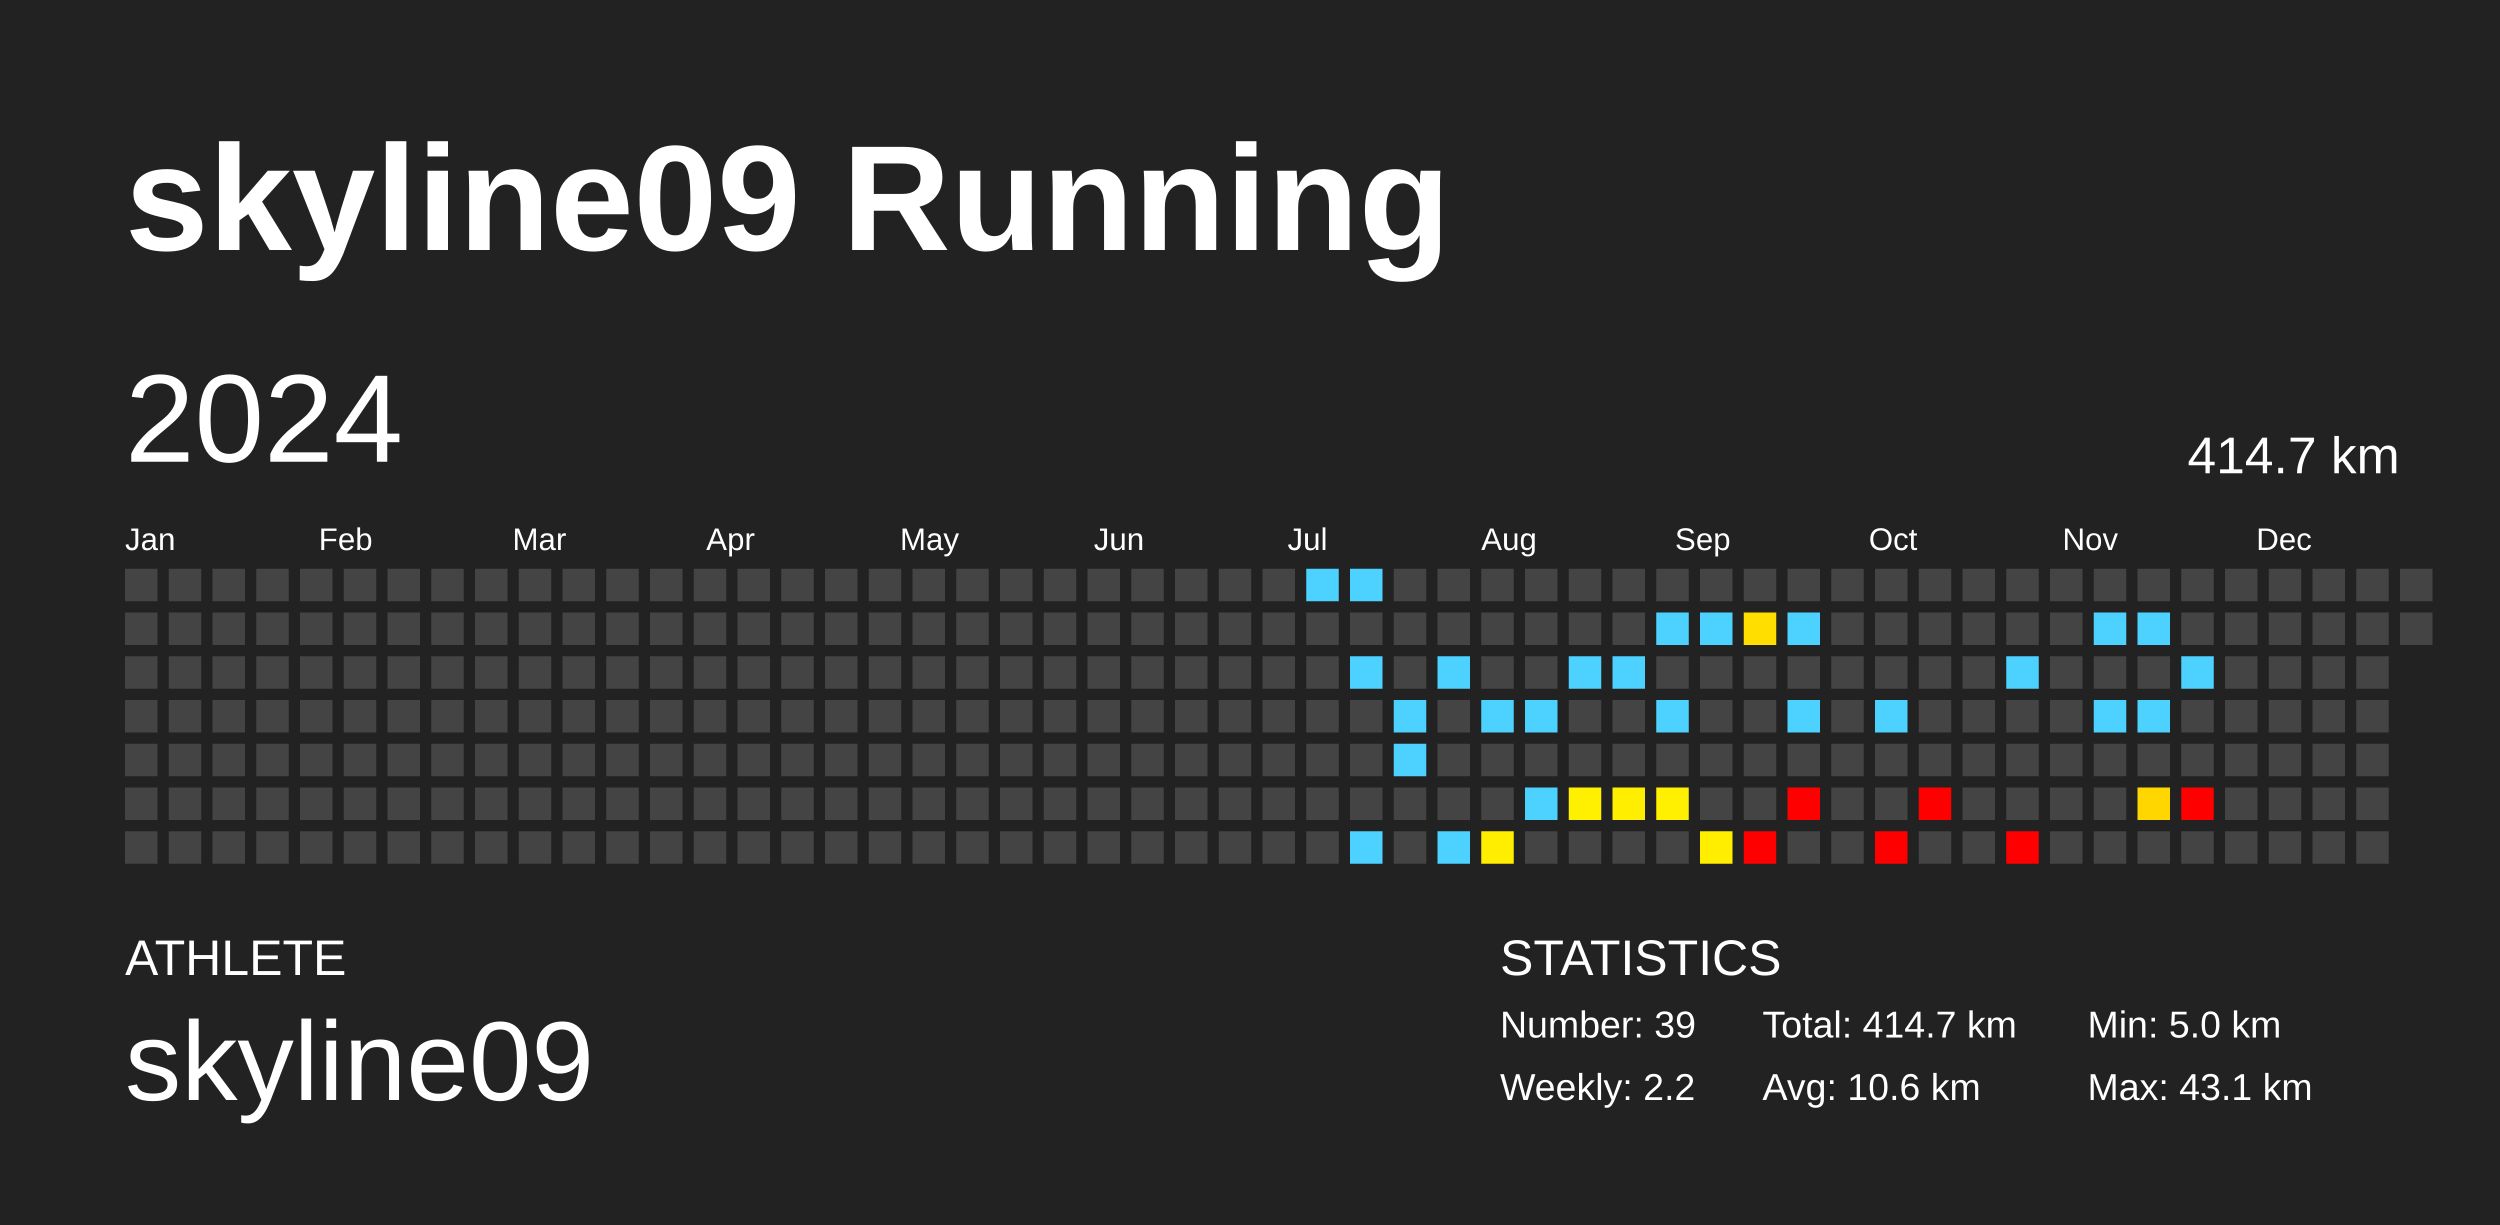
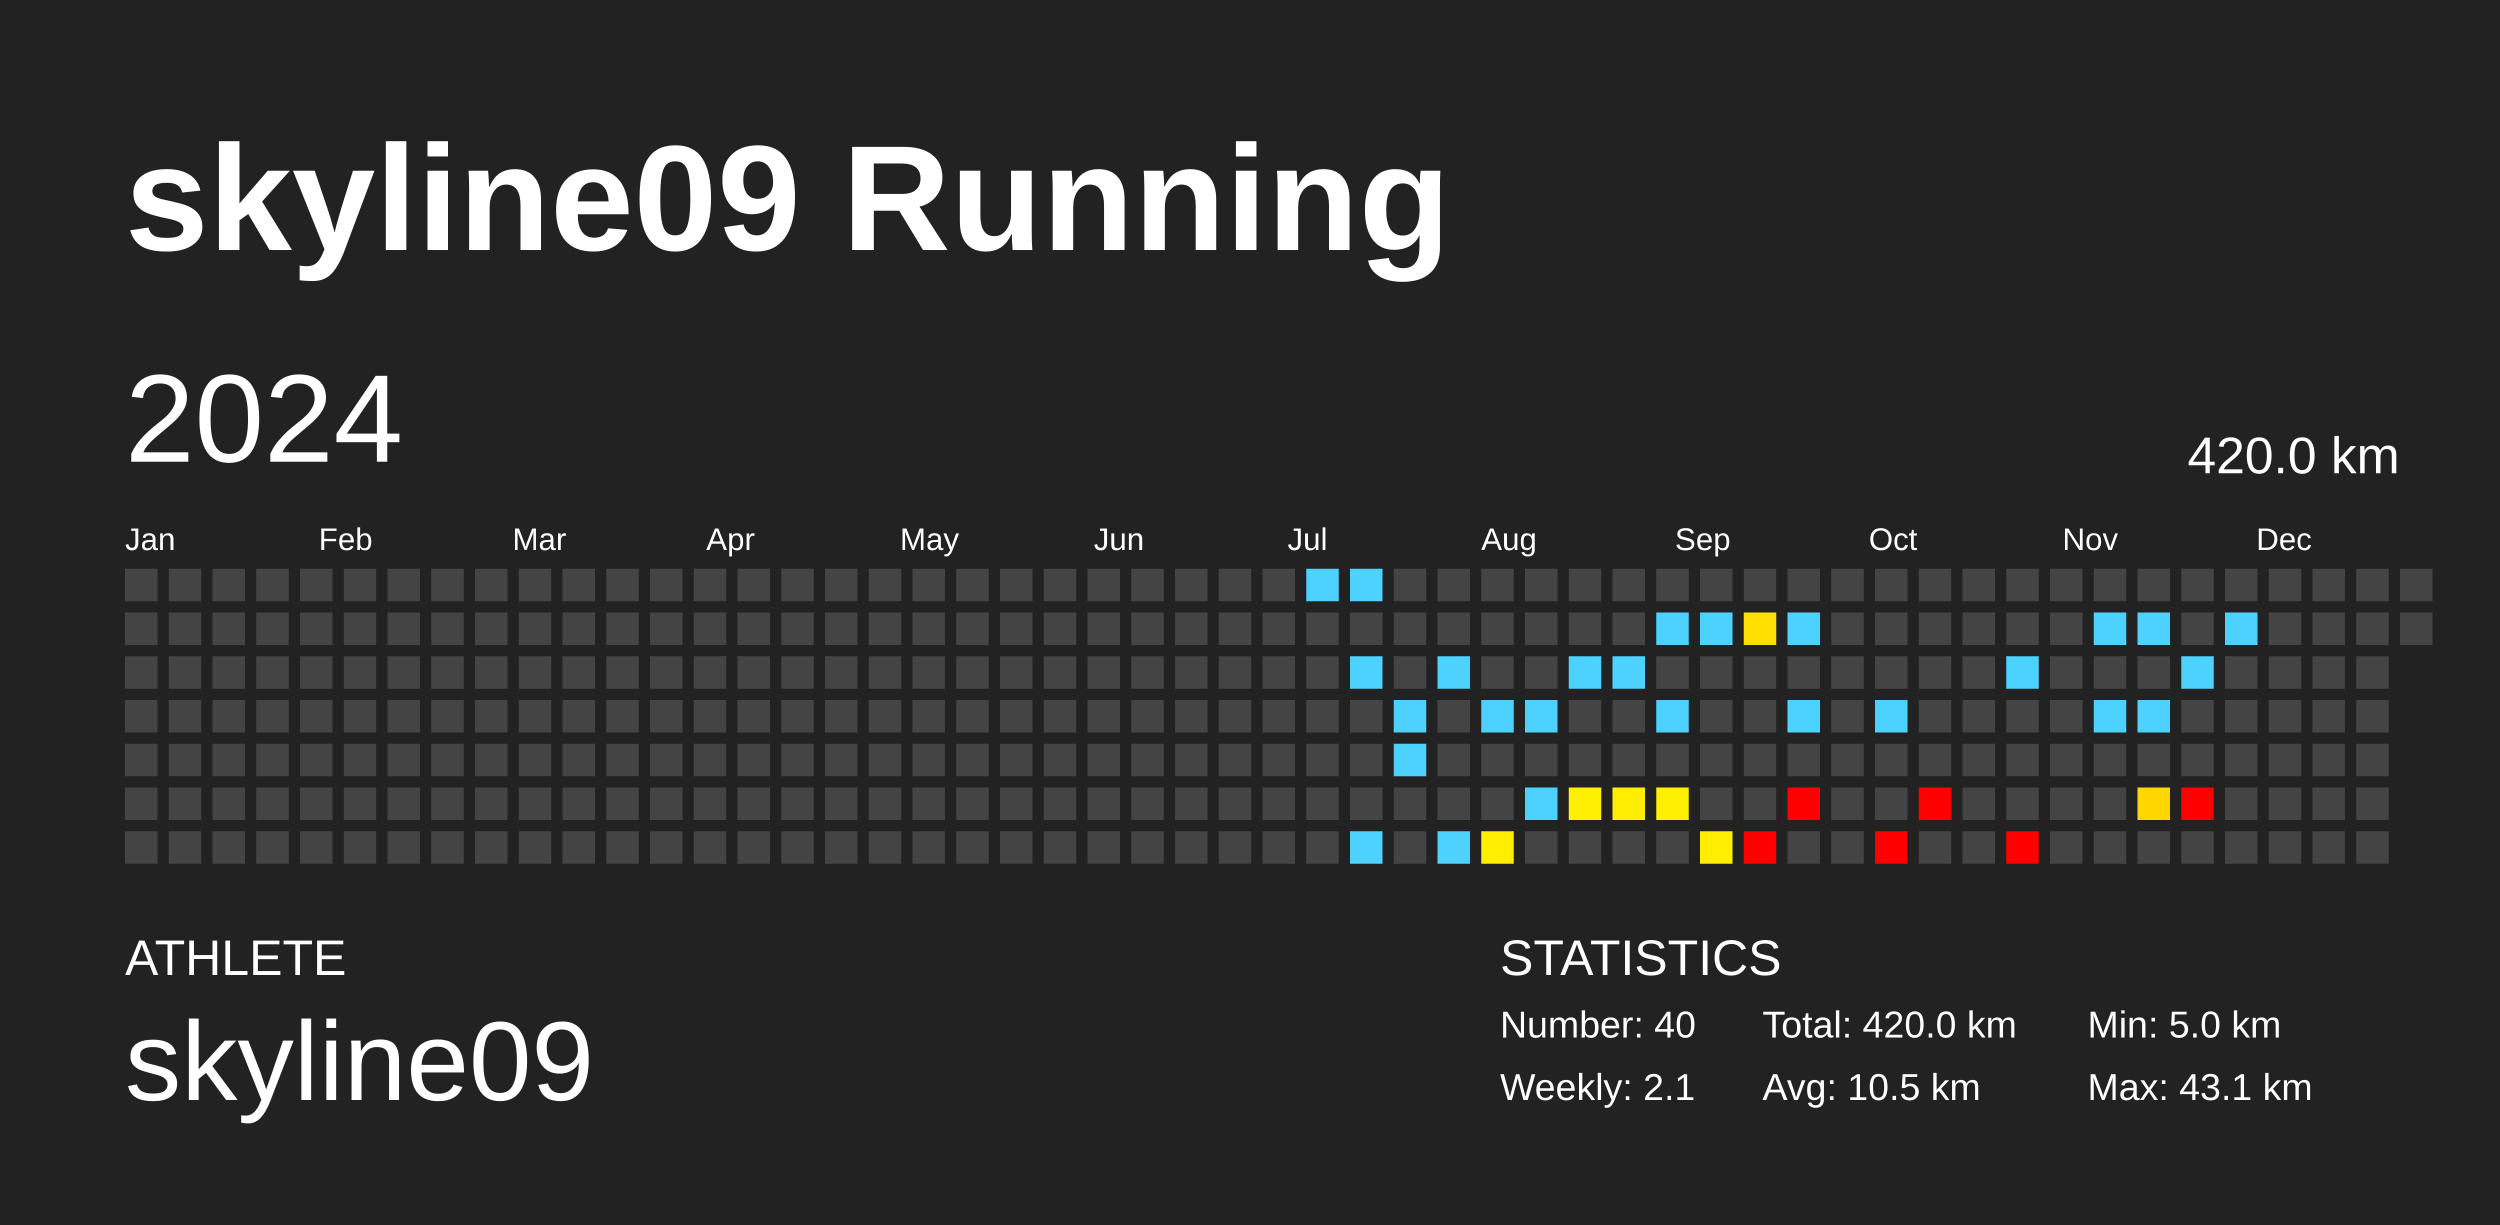
<svg xmlns="http://www.w3.org/2000/svg" baseProfile="full" height="98mm" version="1.1" viewBox="0,0,200,98" width="200mm">
  <defs />
  <rect fill="#222222" height="98" width="200" x="0" y="0" />
  <text fill="#FFFFFF" style="font-size:12px; font-family:Arial; font-weight:bold;" x="10" y="20">skyline09 Running</text>
  <text fill="#FFFFFF" style="font-size:4px; font-family:Arial" x="10" y="78">ATHLETE</text>
  <text fill="#FFFFFF" style="font-size:9px; font-family:Arial" x="10" y="88">skyline09</text>
  <text fill="#FFFFFF" style="font-size:4px; font-family:Arial" x="120" y="78">STATISTICS</text>
-   <text fill="#FFFFFF" style="font-size:3px; font-family:Arial" x="120" y="83">Number: 39</text>
-   <text fill="#FFFFFF" style="font-size:3px; font-family:Arial" x="120" y="88">Weekly: 2.2</text>
-   <text fill="#FFFFFF" style="font-size:3px; font-family:Arial" x="141" y="83">Total: 414.7 km</text>
-   <text fill="#FFFFFF" style="font-size:3px; font-family:Arial" x="141" y="88">Avg: 10.6 km</text>
+   <text fill="#FFFFFF" style="font-size:3px; font-family:Arial" x="120" y="83">Number: 40</text>
+   <text fill="#FFFFFF" style="font-size:3px; font-family:Arial" x="120" y="88">Weekly: 2.1</text>
+   <text fill="#FFFFFF" style="font-size:3px; font-family:Arial" x="141" y="83">Total: 420.0 km</text>
+   <text fill="#FFFFFF" style="font-size:3px; font-family:Arial" x="141" y="88">Avg: 10.5 km</text>
  <text fill="#FFFFFF" style="font-size:3px; font-family:Arial" x="167" y="83">Min: 5.0 km</text>
  <text fill="#FFFFFF" style="font-size:3px; font-family:Arial" x="167" y="88">Max: 43.1 km</text>
  <text dominant-baseline="hanging" fill="#FFFFFF" style="font-size:10.0px; font-family:Arial;" x="10" y="30">2024</text>
-   <text dominant-baseline="hanging" fill="#FFFFFF" style="font-size:4.125px; font-family:Arial;" x="175" y="35">414.7 km</text>
+   <text dominant-baseline="hanging" fill="#FFFFFF" style="font-size:4.125px; font-family:Arial;" x="175" y="35">420.0 km</text>
  <text fill="#FFFFFF" style="font-size:2.5px; font-family:Arial" x="10.0" y="44">Jan</text>
  <text fill="#FFFFFF" style="font-size:2.5px; font-family:Arial" x="25.5" y="44">Feb</text>
  <text fill="#FFFFFF" style="font-size:2.5px; font-family:Arial" x="41.0" y="44">Mar</text>
  <text fill="#FFFFFF" style="font-size:2.5px; font-family:Arial" x="56.5" y="44">Apr</text>
  <text fill="#FFFFFF" style="font-size:2.5px; font-family:Arial" x="72.0" y="44">May</text>
  <text fill="#FFFFFF" style="font-size:2.5px; font-family:Arial" x="87.5" y="44">Jun</text>
  <text fill="#FFFFFF" style="font-size:2.5px; font-family:Arial" x="103.0" y="44">Jul</text>
  <text fill="#FFFFFF" style="font-size:2.5px; font-family:Arial" x="118.5" y="44">Aug</text>
  <text fill="#FFFFFF" style="font-size:2.5px; font-family:Arial" x="134.0" y="44">Sep</text>
  <text fill="#FFFFFF" style="font-size:2.5px; font-family:Arial" x="149.5" y="44">Oct</text>
  <text fill="#FFFFFF" style="font-size:2.5px; font-family:Arial" x="165.0" y="44">Nov</text>
  <text fill="#FFFFFF" style="font-size:2.5px; font-family:Arial" x="180.5" y="44">Dec</text>
  <rect fill="#444444" height="2.6" width="2.6" x="10.0" y="45.5" />
  <rect fill="#444444" height="2.6" width="2.6" x="10.0" y="49.0" />
  <rect fill="#444444" height="2.6" width="2.6" x="10.0" y="52.5" />
  <rect fill="#444444" height="2.6" width="2.6" x="10.0" y="56.0" />
  <rect fill="#444444" height="2.6" width="2.6" x="10.0" y="59.5" />
  <rect fill="#444444" height="2.6" width="2.6" x="10.0" y="63.0" />
  <rect fill="#444444" height="2.6" width="2.6" x="10.0" y="66.5" />
  <rect fill="#444444" height="2.6" width="2.6" x="13.5" y="45.5" />
  <rect fill="#444444" height="2.6" width="2.6" x="13.5" y="49.0" />
  <rect fill="#444444" height="2.6" width="2.6" x="13.5" y="52.5" />
  <rect fill="#444444" height="2.6" width="2.6" x="13.5" y="56.0" />
  <rect fill="#444444" height="2.6" width="2.6" x="13.5" y="59.5" />
  <rect fill="#444444" height="2.6" width="2.6" x="13.5" y="63.0" />
  <rect fill="#444444" height="2.6" width="2.6" x="13.5" y="66.5" />
  <rect fill="#444444" height="2.6" width="2.6" x="17.0" y="45.5" />
  <rect fill="#444444" height="2.6" width="2.6" x="17.0" y="49.0" />
  <rect fill="#444444" height="2.6" width="2.6" x="17.0" y="52.5" />
  <rect fill="#444444" height="2.6" width="2.6" x="17.0" y="56.0" />
  <rect fill="#444444" height="2.6" width="2.6" x="17.0" y="59.5" />
  <rect fill="#444444" height="2.6" width="2.6" x="17.0" y="63.0" />
  <rect fill="#444444" height="2.6" width="2.6" x="17.0" y="66.5" />
  <rect fill="#444444" height="2.6" width="2.6" x="20.5" y="45.5" />
  <rect fill="#444444" height="2.6" width="2.6" x="20.5" y="49.0" />
  <rect fill="#444444" height="2.6" width="2.6" x="20.5" y="52.5" />
  <rect fill="#444444" height="2.6" width="2.6" x="20.5" y="56.0" />
  <rect fill="#444444" height="2.6" width="2.6" x="20.5" y="59.5" />
  <rect fill="#444444" height="2.6" width="2.6" x="20.5" y="63.0" />
  <rect fill="#444444" height="2.6" width="2.6" x="20.5" y="66.5" />
  <rect fill="#444444" height="2.6" width="2.6" x="24.0" y="45.5" />
  <rect fill="#444444" height="2.6" width="2.6" x="24.0" y="49.0" />
  <rect fill="#444444" height="2.6" width="2.6" x="24.0" y="52.5" />
  <rect fill="#444444" height="2.6" width="2.6" x="24.0" y="56.0" />
  <rect fill="#444444" height="2.6" width="2.6" x="24.0" y="59.5" />
  <rect fill="#444444" height="2.6" width="2.6" x="24.0" y="63.0" />
  <rect fill="#444444" height="2.6" width="2.6" x="24.0" y="66.5" />
  <rect fill="#444444" height="2.6" width="2.6" x="27.5" y="45.5" />
  <rect fill="#444444" height="2.6" width="2.6" x="27.5" y="49.0" />
  <rect fill="#444444" height="2.6" width="2.6" x="27.5" y="52.5" />
  <rect fill="#444444" height="2.6" width="2.6" x="27.5" y="56.0" />
  <rect fill="#444444" height="2.6" width="2.6" x="27.5" y="59.5" />
  <rect fill="#444444" height="2.6" width="2.6" x="27.5" y="63.0" />
  <rect fill="#444444" height="2.6" width="2.6" x="27.5" y="66.5" />
  <rect fill="#444444" height="2.6" width="2.6" x="31.0" y="45.5" />
  <rect fill="#444444" height="2.6" width="2.6" x="31.0" y="49.0" />
  <rect fill="#444444" height="2.6" width="2.6" x="31.0" y="52.5" />
  <rect fill="#444444" height="2.6" width="2.6" x="31.0" y="56.0" />
  <rect fill="#444444" height="2.6" width="2.6" x="31.0" y="59.5" />
  <rect fill="#444444" height="2.6" width="2.6" x="31.0" y="63.0" />
  <rect fill="#444444" height="2.6" width="2.6" x="31.0" y="66.5" />
  <rect fill="#444444" height="2.6" width="2.6" x="34.5" y="45.5" />
  <rect fill="#444444" height="2.6" width="2.6" x="34.5" y="49.0" />
  <rect fill="#444444" height="2.6" width="2.6" x="34.5" y="52.5" />
  <rect fill="#444444" height="2.6" width="2.6" x="34.5" y="56.0" />
  <rect fill="#444444" height="2.6" width="2.6" x="34.5" y="59.5" />
  <rect fill="#444444" height="2.6" width="2.6" x="34.5" y="63.0" />
  <rect fill="#444444" height="2.6" width="2.6" x="34.5" y="66.5" />
  <rect fill="#444444" height="2.6" width="2.6" x="38.0" y="45.5" />
  <rect fill="#444444" height="2.6" width="2.6" x="38.0" y="49.0" />
  <rect fill="#444444" height="2.6" width="2.6" x="38.0" y="52.5" />
  <rect fill="#444444" height="2.6" width="2.6" x="38.0" y="56.0" />
  <rect fill="#444444" height="2.6" width="2.6" x="38.0" y="59.5" />
  <rect fill="#444444" height="2.6" width="2.6" x="38.0" y="63.0" />
  <rect fill="#444444" height="2.6" width="2.6" x="38.0" y="66.5" />
  <rect fill="#444444" height="2.6" width="2.6" x="41.5" y="45.5" />
  <rect fill="#444444" height="2.6" width="2.6" x="41.5" y="49.0" />
  <rect fill="#444444" height="2.6" width="2.6" x="41.5" y="52.5" />
  <rect fill="#444444" height="2.6" width="2.6" x="41.5" y="56.0" />
  <rect fill="#444444" height="2.6" width="2.6" x="41.5" y="59.5" />
  <rect fill="#444444" height="2.6" width="2.6" x="41.5" y="63.0" />
  <rect fill="#444444" height="2.6" width="2.6" x="41.5" y="66.5" />
  <rect fill="#444444" height="2.6" width="2.6" x="45.0" y="45.5" />
  <rect fill="#444444" height="2.6" width="2.6" x="45.0" y="49.0" />
  <rect fill="#444444" height="2.6" width="2.6" x="45.0" y="52.5" />
  <rect fill="#444444" height="2.6" width="2.6" x="45.0" y="56.0" />
  <rect fill="#444444" height="2.6" width="2.6" x="45.0" y="59.5" />
  <rect fill="#444444" height="2.6" width="2.6" x="45.0" y="63.0" />
  <rect fill="#444444" height="2.6" width="2.6" x="45.0" y="66.5" />
  <rect fill="#444444" height="2.6" width="2.6" x="48.5" y="45.5" />
  <rect fill="#444444" height="2.6" width="2.6" x="48.5" y="49.0" />
  <rect fill="#444444" height="2.6" width="2.6" x="48.5" y="52.5" />
  <rect fill="#444444" height="2.6" width="2.6" x="48.5" y="56.0" />
  <rect fill="#444444" height="2.6" width="2.6" x="48.5" y="59.5" />
  <rect fill="#444444" height="2.6" width="2.6" x="48.5" y="63.0" />
  <rect fill="#444444" height="2.6" width="2.6" x="48.5" y="66.5" />
  <rect fill="#444444" height="2.6" width="2.6" x="52.0" y="45.5" />
  <rect fill="#444444" height="2.6" width="2.6" x="52.0" y="49.0" />
  <rect fill="#444444" height="2.6" width="2.6" x="52.0" y="52.5" />
  <rect fill="#444444" height="2.6" width="2.6" x="52.0" y="56.0" />
  <rect fill="#444444" height="2.6" width="2.6" x="52.0" y="59.5" />
  <rect fill="#444444" height="2.6" width="2.6" x="52.0" y="63.0" />
  <rect fill="#444444" height="2.6" width="2.6" x="52.0" y="66.5" />
  <rect fill="#444444" height="2.6" width="2.6" x="55.5" y="45.5" />
  <rect fill="#444444" height="2.6" width="2.6" x="55.5" y="49.0" />
  <rect fill="#444444" height="2.6" width="2.6" x="55.5" y="52.5" />
  <rect fill="#444444" height="2.6" width="2.6" x="55.5" y="56.0" />
  <rect fill="#444444" height="2.6" width="2.6" x="55.5" y="59.5" />
  <rect fill="#444444" height="2.6" width="2.6" x="55.5" y="63.0" />
  <rect fill="#444444" height="2.6" width="2.6" x="55.5" y="66.5" />
  <rect fill="#444444" height="2.6" width="2.6" x="59.0" y="45.5" />
  <rect fill="#444444" height="2.6" width="2.6" x="59.0" y="49.0" />
  <rect fill="#444444" height="2.6" width="2.6" x="59.0" y="52.5" />
  <rect fill="#444444" height="2.6" width="2.6" x="59.0" y="56.0" />
  <rect fill="#444444" height="2.6" width="2.6" x="59.0" y="59.5" />
  <rect fill="#444444" height="2.6" width="2.6" x="59.0" y="63.0" />
  <rect fill="#444444" height="2.6" width="2.6" x="59.0" y="66.5" />
  <rect fill="#444444" height="2.6" width="2.6" x="62.5" y="45.5" />
  <rect fill="#444444" height="2.6" width="2.6" x="62.5" y="49.0" />
  <rect fill="#444444" height="2.6" width="2.6" x="62.5" y="52.5" />
  <rect fill="#444444" height="2.6" width="2.6" x="62.5" y="56.0" />
  <rect fill="#444444" height="2.6" width="2.6" x="62.5" y="59.5" />
  <rect fill="#444444" height="2.6" width="2.6" x="62.5" y="63.0" />
  <rect fill="#444444" height="2.6" width="2.6" x="62.5" y="66.5" />
  <rect fill="#444444" height="2.6" width="2.6" x="66.0" y="45.5" />
  <rect fill="#444444" height="2.6" width="2.6" x="66.0" y="49.0" />
  <rect fill="#444444" height="2.6" width="2.6" x="66.0" y="52.5" />
  <rect fill="#444444" height="2.6" width="2.6" x="66.0" y="56.0" />
  <rect fill="#444444" height="2.6" width="2.6" x="66.0" y="59.5" />
  <rect fill="#444444" height="2.6" width="2.6" x="66.0" y="63.0" />
  <rect fill="#444444" height="2.6" width="2.6" x="66.0" y="66.5" />
  <rect fill="#444444" height="2.6" width="2.6" x="69.5" y="45.5" />
  <rect fill="#444444" height="2.6" width="2.6" x="69.5" y="49.0" />
  <rect fill="#444444" height="2.6" width="2.6" x="69.5" y="52.5" />
  <rect fill="#444444" height="2.6" width="2.6" x="69.5" y="56.0" />
  <rect fill="#444444" height="2.6" width="2.6" x="69.5" y="59.5" />
  <rect fill="#444444" height="2.6" width="2.6" x="69.5" y="63.0" />
  <rect fill="#444444" height="2.6" width="2.6" x="69.5" y="66.5" />
  <rect fill="#444444" height="2.6" width="2.6" x="73.0" y="45.5" />
  <rect fill="#444444" height="2.6" width="2.6" x="73.0" y="49.0" />
  <rect fill="#444444" height="2.6" width="2.6" x="73.0" y="52.5" />
  <rect fill="#444444" height="2.6" width="2.6" x="73.0" y="56.0" />
  <rect fill="#444444" height="2.6" width="2.6" x="73.0" y="59.5" />
  <rect fill="#444444" height="2.6" width="2.6" x="73.0" y="63.0" />
  <rect fill="#444444" height="2.6" width="2.6" x="73.0" y="66.5" />
  <rect fill="#444444" height="2.6" width="2.6" x="76.5" y="45.5" />
  <rect fill="#444444" height="2.6" width="2.6" x="76.5" y="49.0" />
  <rect fill="#444444" height="2.6" width="2.6" x="76.5" y="52.5" />
  <rect fill="#444444" height="2.6" width="2.6" x="76.5" y="56.0" />
  <rect fill="#444444" height="2.6" width="2.6" x="76.5" y="59.5" />
  <rect fill="#444444" height="2.6" width="2.6" x="76.5" y="63.0" />
  <rect fill="#444444" height="2.6" width="2.6" x="76.5" y="66.5" />
  <rect fill="#444444" height="2.6" width="2.6" x="80.0" y="45.5" />
  <rect fill="#444444" height="2.6" width="2.6" x="80.0" y="49.0" />
  <rect fill="#444444" height="2.6" width="2.6" x="80.0" y="52.5" />
  <rect fill="#444444" height="2.6" width="2.6" x="80.0" y="56.0" />
  <rect fill="#444444" height="2.6" width="2.6" x="80.0" y="59.5" />
  <rect fill="#444444" height="2.6" width="2.6" x="80.0" y="63.0" />
  <rect fill="#444444" height="2.6" width="2.6" x="80.0" y="66.5" />
  <rect fill="#444444" height="2.6" width="2.6" x="83.5" y="45.5" />
  <rect fill="#444444" height="2.6" width="2.6" x="83.5" y="49.0" />
  <rect fill="#444444" height="2.6" width="2.6" x="83.5" y="52.5" />
  <rect fill="#444444" height="2.6" width="2.6" x="83.5" y="56.0" />
  <rect fill="#444444" height="2.6" width="2.6" x="83.5" y="59.5" />
  <rect fill="#444444" height="2.6" width="2.6" x="83.5" y="63.0" />
  <rect fill="#444444" height="2.6" width="2.6" x="83.5" y="66.5" />
  <rect fill="#444444" height="2.6" width="2.6" x="87.0" y="45.5" />
  <rect fill="#444444" height="2.6" width="2.6" x="87.0" y="49.0" />
  <rect fill="#444444" height="2.6" width="2.6" x="87.0" y="52.5" />
  <rect fill="#444444" height="2.6" width="2.6" x="87.0" y="56.0" />
  <rect fill="#444444" height="2.6" width="2.6" x="87.0" y="59.5" />
  <rect fill="#444444" height="2.6" width="2.6" x="87.0" y="63.0" />
  <rect fill="#444444" height="2.6" width="2.6" x="87.0" y="66.5" />
  <rect fill="#444444" height="2.6" width="2.6" x="90.5" y="45.5" />
  <rect fill="#444444" height="2.6" width="2.6" x="90.5" y="49.0" />
  <rect fill="#444444" height="2.6" width="2.6" x="90.5" y="52.5" />
  <rect fill="#444444" height="2.6" width="2.6" x="90.5" y="56.0" />
  <rect fill="#444444" height="2.6" width="2.6" x="90.5" y="59.5" />
  <rect fill="#444444" height="2.6" width="2.6" x="90.5" y="63.0" />
  <rect fill="#444444" height="2.6" width="2.6" x="90.5" y="66.5" />
  <rect fill="#444444" height="2.6" width="2.6" x="94.0" y="45.5" />
  <rect fill="#444444" height="2.6" width="2.6" x="94.0" y="49.0" />
  <rect fill="#444444" height="2.6" width="2.6" x="94.0" y="52.5" />
  <rect fill="#444444" height="2.6" width="2.6" x="94.0" y="56.0" />
  <rect fill="#444444" height="2.6" width="2.6" x="94.0" y="59.5" />
  <rect fill="#444444" height="2.6" width="2.6" x="94.0" y="63.0" />
  <rect fill="#444444" height="2.6" width="2.6" x="94.0" y="66.5" />
  <rect fill="#444444" height="2.6" width="2.6" x="97.5" y="45.5" />
  <rect fill="#444444" height="2.6" width="2.6" x="97.5" y="49.0" />
  <rect fill="#444444" height="2.6" width="2.6" x="97.5" y="52.5" />
  <rect fill="#444444" height="2.6" width="2.6" x="97.5" y="56.0" />
  <rect fill="#444444" height="2.6" width="2.6" x="97.5" y="59.5" />
  <rect fill="#444444" height="2.6" width="2.6" x="97.5" y="63.0" />
  <rect fill="#444444" height="2.6" width="2.6" x="97.5" y="66.5" />
  <rect fill="#444444" height="2.6" width="2.6" x="101.0" y="45.5" />
  <rect fill="#444444" height="2.6" width="2.6" x="101.0" y="49.0" />
  <rect fill="#444444" height="2.6" width="2.6" x="101.0" y="52.5" />
  <rect fill="#444444" height="2.6" width="2.6" x="101.0" y="56.0" />
  <rect fill="#444444" height="2.6" width="2.6" x="101.0" y="59.5" />
  <rect fill="#444444" height="2.6" width="2.6" x="101.0" y="63.0" />
  <rect fill="#444444" height="2.6" width="2.6" x="101.0" y="66.5" />
  <rect fill="#4dd2ff" height="2.6" width="2.6" x="104.5" y="45.5" />
  <rect fill="#444444" height="2.6" width="2.6" x="104.5" y="49.0" />
  <rect fill="#444444" height="2.6" width="2.6" x="104.5" y="52.5" />
  <rect fill="#444444" height="2.6" width="2.6" x="104.5" y="56.0" />
  <rect fill="#444444" height="2.6" width="2.6" x="104.5" y="59.5" />
  <rect fill="#444444" height="2.6" width="2.6" x="104.5" y="63.0" />
  <rect fill="#444444" height="2.6" width="2.6" x="104.5" y="66.5" />
  <rect fill="#4dd2ff" height="2.6" width="2.6" x="108.0" y="45.5" />
  <rect fill="#444444" height="2.6" width="2.6" x="108.0" y="49.0" />
  <rect fill="#4dd2ff" height="2.6" width="2.6" x="108.0" y="52.5" />
  <rect fill="#444444" height="2.6" width="2.6" x="108.0" y="56.0" />
  <rect fill="#444444" height="2.6" width="2.6" x="108.0" y="59.5" />
  <rect fill="#444444" height="2.6" width="2.6" x="108.0" y="63.0" />
  <rect fill="#4dd2ff" height="2.6" width="2.6" x="108.0" y="66.5" />
  <rect fill="#444444" height="2.6" width="2.6" x="111.5" y="45.5" />
  <rect fill="#444444" height="2.6" width="2.6" x="111.5" y="49.0" />
  <rect fill="#444444" height="2.6" width="2.6" x="111.5" y="52.5" />
  <rect fill="#4dd2ff" height="2.6" width="2.6" x="111.5" y="56.0" />
  <rect fill="#4dd2ff" height="2.6" width="2.6" x="111.5" y="59.5" />
  <rect fill="#444444" height="2.6" width="2.6" x="111.5" y="63.0" />
  <rect fill="#444444" height="2.6" width="2.6" x="111.5" y="66.5" />
  <rect fill="#444444" height="2.6" width="2.6" x="115.0" y="45.5" />
  <rect fill="#444444" height="2.6" width="2.6" x="115.0" y="49.0" />
  <rect fill="#4dd2ff" height="2.6" width="2.6" x="115.0" y="52.5" />
  <rect fill="#444444" height="2.6" width="2.6" x="115.0" y="56.0" />
  <rect fill="#444444" height="2.6" width="2.6" x="115.0" y="59.5" />
  <rect fill="#444444" height="2.6" width="2.6" x="115.0" y="63.0" />
  <rect fill="#4dd2ff" height="2.6" width="2.6" x="115.0" y="66.5" />
  <rect fill="#444444" height="2.6" width="2.6" x="118.5" y="45.5" />
  <rect fill="#444444" height="2.6" width="2.6" x="118.5" y="49.0" />
  <rect fill="#444444" height="2.6" width="2.6" x="118.5" y="52.5" />
  <rect fill="#4dd2ff" height="2.6" width="2.6" x="118.5" y="56.0" />
  <rect fill="#444444" height="2.6" width="2.6" x="118.5" y="59.5" />
  <rect fill="#444444" height="2.6" width="2.6" x="118.5" y="63.0" />
  <rect fill="#ffee00" height="2.6" width="2.6" x="118.5" y="66.5" />
  <rect fill="#444444" height="2.6" width="2.6" x="122.0" y="45.5" />
  <rect fill="#444444" height="2.6" width="2.6" x="122.0" y="49.0" />
  <rect fill="#444444" height="2.6" width="2.6" x="122.0" y="52.5" />
  <rect fill="#4dd2ff" height="2.6" width="2.6" x="122.0" y="56.0" />
  <rect fill="#444444" height="2.6" width="2.6" x="122.0" y="59.5" />
  <rect fill="#4dd2ff" height="2.6" width="2.6" x="122.0" y="63.0" />
  <rect fill="#444444" height="2.6" width="2.6" x="122.0" y="66.5" />
  <rect fill="#444444" height="2.6" width="2.6" x="125.5" y="45.5" />
  <rect fill="#444444" height="2.6" width="2.6" x="125.5" y="49.0" />
  <rect fill="#4dd2ff" height="2.6" width="2.6" x="125.5" y="52.5" />
  <rect fill="#444444" height="2.6" width="2.6" x="125.5" y="56.0" />
  <rect fill="#444444" height="2.6" width="2.6" x="125.5" y="59.5" />
  <rect fill="#ffef00" height="2.6" width="2.6" x="125.5" y="63.0" />
  <rect fill="#444444" height="2.6" width="2.6" x="125.5" y="66.5" />
  <rect fill="#444444" height="2.6" width="2.6" x="129.0" y="45.5" />
  <rect fill="#444444" height="2.6" width="2.6" x="129.0" y="49.0" />
  <rect fill="#4dd2ff" height="2.6" width="2.6" x="129.0" y="52.5" />
  <rect fill="#444444" height="2.6" width="2.6" x="129.0" y="56.0" />
  <rect fill="#444444" height="2.6" width="2.6" x="129.0" y="59.5" />
  <rect fill="#ffee00" height="2.6" width="2.6" x="129.0" y="63.0" />
  <rect fill="#444444" height="2.6" width="2.6" x="129.0" y="66.5" />
  <rect fill="#444444" height="2.6" width="2.6" x="132.5" y="45.5" />
  <rect fill="#4dd2ff" height="2.6" width="2.6" x="132.5" y="49.0" />
  <rect fill="#444444" height="2.6" width="2.6" x="132.5" y="52.5" />
  <rect fill="#4dd2ff" height="2.6" width="2.6" x="132.5" y="56.0" />
  <rect fill="#444444" height="2.6" width="2.6" x="132.5" y="59.5" />
  <rect fill="#ffef00" height="2.6" width="2.6" x="132.5" y="63.0" />
  <rect fill="#444444" height="2.6" width="2.6" x="132.5" y="66.5" />
  <rect fill="#444444" height="2.6" width="2.6" x="136.0" y="45.5" />
  <rect fill="#4dd2ff" height="2.6" width="2.6" x="136.0" y="49.0" />
  <rect fill="#444444" height="2.6" width="2.6" x="136.0" y="52.5" />
  <rect fill="#444444" height="2.6" width="2.6" x="136.0" y="56.0" />
  <rect fill="#444444" height="2.6" width="2.6" x="136.0" y="59.5" />
  <rect fill="#444444" height="2.6" width="2.6" x="136.0" y="63.0" />
  <rect fill="#ffee00" height="2.6" width="2.6" x="136.0" y="66.5" />
  <rect fill="#444444" height="2.6" width="2.6" x="139.5" y="45.5" />
  <rect fill="#ffde00" height="2.6" width="2.6" x="139.5" y="49.0" />
  <rect fill="#444444" height="2.6" width="2.6" x="139.5" y="52.5" />
  <rect fill="#444444" height="2.6" width="2.6" x="139.5" y="56.0" />
  <rect fill="#444444" height="2.6" width="2.6" x="139.5" y="59.5" />
  <rect fill="#444444" height="2.6" width="2.6" x="139.5" y="63.0" />
  <rect fill="red" height="2.6" width="2.6" x="139.5" y="66.5" />
  <rect fill="#444444" height="2.6" width="2.6" x="143.0" y="45.5" />
  <rect fill="#4dd2ff" height="2.6" width="2.6" x="143.0" y="49.0" />
  <rect fill="#444444" height="2.6" width="2.6" x="143.0" y="52.5" />
  <rect fill="#4dd2ff" height="2.6" width="2.6" x="143.0" y="56.0" />
  <rect fill="#444444" height="2.6" width="2.6" x="143.0" y="59.5" />
  <rect fill="red" height="2.6" width="2.6" x="143.0" y="63.0" />
  <rect fill="#444444" height="2.6" width="2.6" x="143.0" y="66.5" />
  <rect fill="#444444" height="2.6" width="2.6" x="146.5" y="45.5" />
  <rect fill="#444444" height="2.6" width="2.6" x="146.5" y="49.0" />
  <rect fill="#444444" height="2.6" width="2.6" x="146.5" y="52.5" />
  <rect fill="#444444" height="2.6" width="2.6" x="146.5" y="56.0" />
  <rect fill="#444444" height="2.6" width="2.6" x="146.5" y="59.5" />
  <rect fill="#444444" height="2.6" width="2.6" x="146.5" y="63.0" />
  <rect fill="#444444" height="2.6" width="2.6" x="146.5" y="66.5" />
  <rect fill="#444444" height="2.6" width="2.6" x="150.0" y="45.5" />
  <rect fill="#444444" height="2.6" width="2.6" x="150.0" y="49.0" />
  <rect fill="#444444" height="2.6" width="2.6" x="150.0" y="52.5" />
  <rect fill="#4dd2ff" height="2.6" width="2.6" x="150.0" y="56.0" />
  <rect fill="#444444" height="2.6" width="2.6" x="150.0" y="59.5" />
  <rect fill="#444444" height="2.6" width="2.6" x="150.0" y="63.0" />
  <rect fill="red" height="2.6" width="2.6" x="150.0" y="66.5" />
  <rect fill="#444444" height="2.6" width="2.6" x="153.5" y="45.5" />
  <rect fill="#444444" height="2.6" width="2.6" x="153.5" y="49.0" />
  <rect fill="#444444" height="2.6" width="2.6" x="153.5" y="52.5" />
  <rect fill="#444444" height="2.6" width="2.6" x="153.5" y="56.0" />
  <rect fill="#444444" height="2.6" width="2.6" x="153.5" y="59.5" />
  <rect fill="red" height="2.6" width="2.6" x="153.5" y="63.0" />
  <rect fill="#444444" height="2.6" width="2.6" x="153.5" y="66.5" />
  <rect fill="#444444" height="2.6" width="2.6" x="157.0" y="45.5" />
  <rect fill="#444444" height="2.6" width="2.6" x="157.0" y="49.0" />
  <rect fill="#444444" height="2.6" width="2.6" x="157.0" y="52.5" />
  <rect fill="#444444" height="2.6" width="2.6" x="157.0" y="56.0" />
  <rect fill="#444444" height="2.6" width="2.6" x="157.0" y="59.5" />
  <rect fill="#444444" height="2.6" width="2.6" x="157.0" y="63.0" />
  <rect fill="#444444" height="2.6" width="2.6" x="157.0" y="66.5" />
  <rect fill="#444444" height="2.6" width="2.6" x="160.5" y="45.5" />
  <rect fill="#444444" height="2.6" width="2.6" x="160.5" y="49.0" />
  <rect fill="#4dd2ff" height="2.6" width="2.6" x="160.5" y="52.5" />
  <rect fill="#444444" height="2.6" width="2.6" x="160.5" y="56.0" />
  <rect fill="#444444" height="2.6" width="2.6" x="160.5" y="59.5" />
  <rect fill="#444444" height="2.6" width="2.6" x="160.5" y="63.0" />
  <rect fill="red" height="2.6" width="2.6" x="160.5" y="66.5" />
  <rect fill="#444444" height="2.6" width="2.6" x="164.0" y="45.5" />
  <rect fill="#444444" height="2.6" width="2.6" x="164.0" y="49.0" />
  <rect fill="#444444" height="2.6" width="2.6" x="164.0" y="52.5" />
  <rect fill="#444444" height="2.6" width="2.6" x="164.0" y="56.0" />
  <rect fill="#444444" height="2.6" width="2.6" x="164.0" y="59.5" />
  <rect fill="#444444" height="2.6" width="2.6" x="164.0" y="63.0" />
  <rect fill="#444444" height="2.6" width="2.6" x="164.0" y="66.5" />
  <rect fill="#444444" height="2.6" width="2.6" x="167.5" y="45.5" />
  <rect fill="#4dd2ff" height="2.6" width="2.6" x="167.5" y="49.0" />
  <rect fill="#444444" height="2.6" width="2.6" x="167.5" y="52.5" />
  <rect fill="#4dd2ff" height="2.6" width="2.6" x="167.5" y="56.0" />
  <rect fill="#444444" height="2.6" width="2.6" x="167.5" y="59.5" />
  <rect fill="#444444" height="2.6" width="2.6" x="167.5" y="63.0" />
  <rect fill="#444444" height="2.6" width="2.6" x="167.5" y="66.5" />
  <rect fill="#444444" height="2.6" width="2.6" x="171.0" y="45.5" />
  <rect fill="#4dd2ff" height="2.6" width="2.6" x="171.0" y="49.0" />
  <rect fill="#444444" height="2.6" width="2.6" x="171.0" y="52.5" />
  <rect fill="#4dd2ff" height="2.6" width="2.6" x="171.0" y="56.0" />
  <rect fill="#444444" height="2.6" width="2.6" x="171.0" y="59.5" />
  <rect fill="#ffd600" height="2.6" width="2.6" x="171.0" y="63.0" />
  <rect fill="#444444" height="2.6" width="2.6" x="171.0" y="66.5" />
  <rect fill="#444444" height="2.6" width="2.6" x="174.5" y="45.5" />
  <rect fill="#444444" height="2.6" width="2.6" x="174.5" y="49.0" />
  <rect fill="#4dd2ff" height="2.6" width="2.6" x="174.5" y="52.5" />
  <rect fill="#444444" height="2.6" width="2.6" x="174.5" y="56.0" />
  <rect fill="#444444" height="2.6" width="2.6" x="174.5" y="59.5" />
  <rect fill="red" height="2.6" width="2.6" x="174.5" y="63.0" />
  <rect fill="#444444" height="2.6" width="2.6" x="174.5" y="66.5" />
  <rect fill="#444444" height="2.6" width="2.6" x="178.0" y="45.5" />
-   <rect fill="#444444" height="2.6" width="2.6" x="178.0" y="49.0" />
+   <rect fill="#4dd2ff" height="2.6" width="2.6" x="178.0" y="49.0" />
  <rect fill="#444444" height="2.6" width="2.6" x="178.0" y="52.5" />
  <rect fill="#444444" height="2.6" width="2.6" x="178.0" y="56.0" />
  <rect fill="#444444" height="2.6" width="2.6" x="178.0" y="59.5" />
  <rect fill="#444444" height="2.6" width="2.6" x="178.0" y="63.0" />
  <rect fill="#444444" height="2.6" width="2.6" x="178.0" y="66.5" />
  <rect fill="#444444" height="2.6" width="2.6" x="181.5" y="45.5" />
  <rect fill="#444444" height="2.6" width="2.6" x="181.5" y="49.0" />
  <rect fill="#444444" height="2.6" width="2.6" x="181.5" y="52.5" />
  <rect fill="#444444" height="2.6" width="2.6" x="181.5" y="56.0" />
  <rect fill="#444444" height="2.6" width="2.6" x="181.5" y="59.5" />
  <rect fill="#444444" height="2.6" width="2.6" x="181.5" y="63.0" />
  <rect fill="#444444" height="2.6" width="2.6" x="181.5" y="66.5" />
  <rect fill="#444444" height="2.6" width="2.6" x="185.0" y="45.5" />
  <rect fill="#444444" height="2.6" width="2.6" x="185.0" y="49.0" />
  <rect fill="#444444" height="2.6" width="2.6" x="185.0" y="52.5" />
  <rect fill="#444444" height="2.6" width="2.6" x="185.0" y="56.0" />
  <rect fill="#444444" height="2.6" width="2.6" x="185.0" y="59.5" />
  <rect fill="#444444" height="2.6" width="2.6" x="185.0" y="63.0" />
  <rect fill="#444444" height="2.6" width="2.6" x="185.0" y="66.5" />
  <rect fill="#444444" height="2.6" width="2.6" x="188.5" y="45.5" />
  <rect fill="#444444" height="2.6" width="2.6" x="188.5" y="49.0" />
  <rect fill="#444444" height="2.6" width="2.6" x="188.5" y="52.5" />
  <rect fill="#444444" height="2.6" width="2.6" x="188.5" y="56.0" />
  <rect fill="#444444" height="2.6" width="2.6" x="188.5" y="59.5" />
  <rect fill="#444444" height="2.6" width="2.6" x="188.5" y="63.0" />
  <rect fill="#444444" height="2.6" width="2.6" x="188.5" y="66.5" />
  <rect fill="#444444" height="2.6" width="2.6" x="192.0" y="45.5" />
  <rect fill="#444444" height="2.6" width="2.6" x="192.0" y="49.0" />
</svg>
